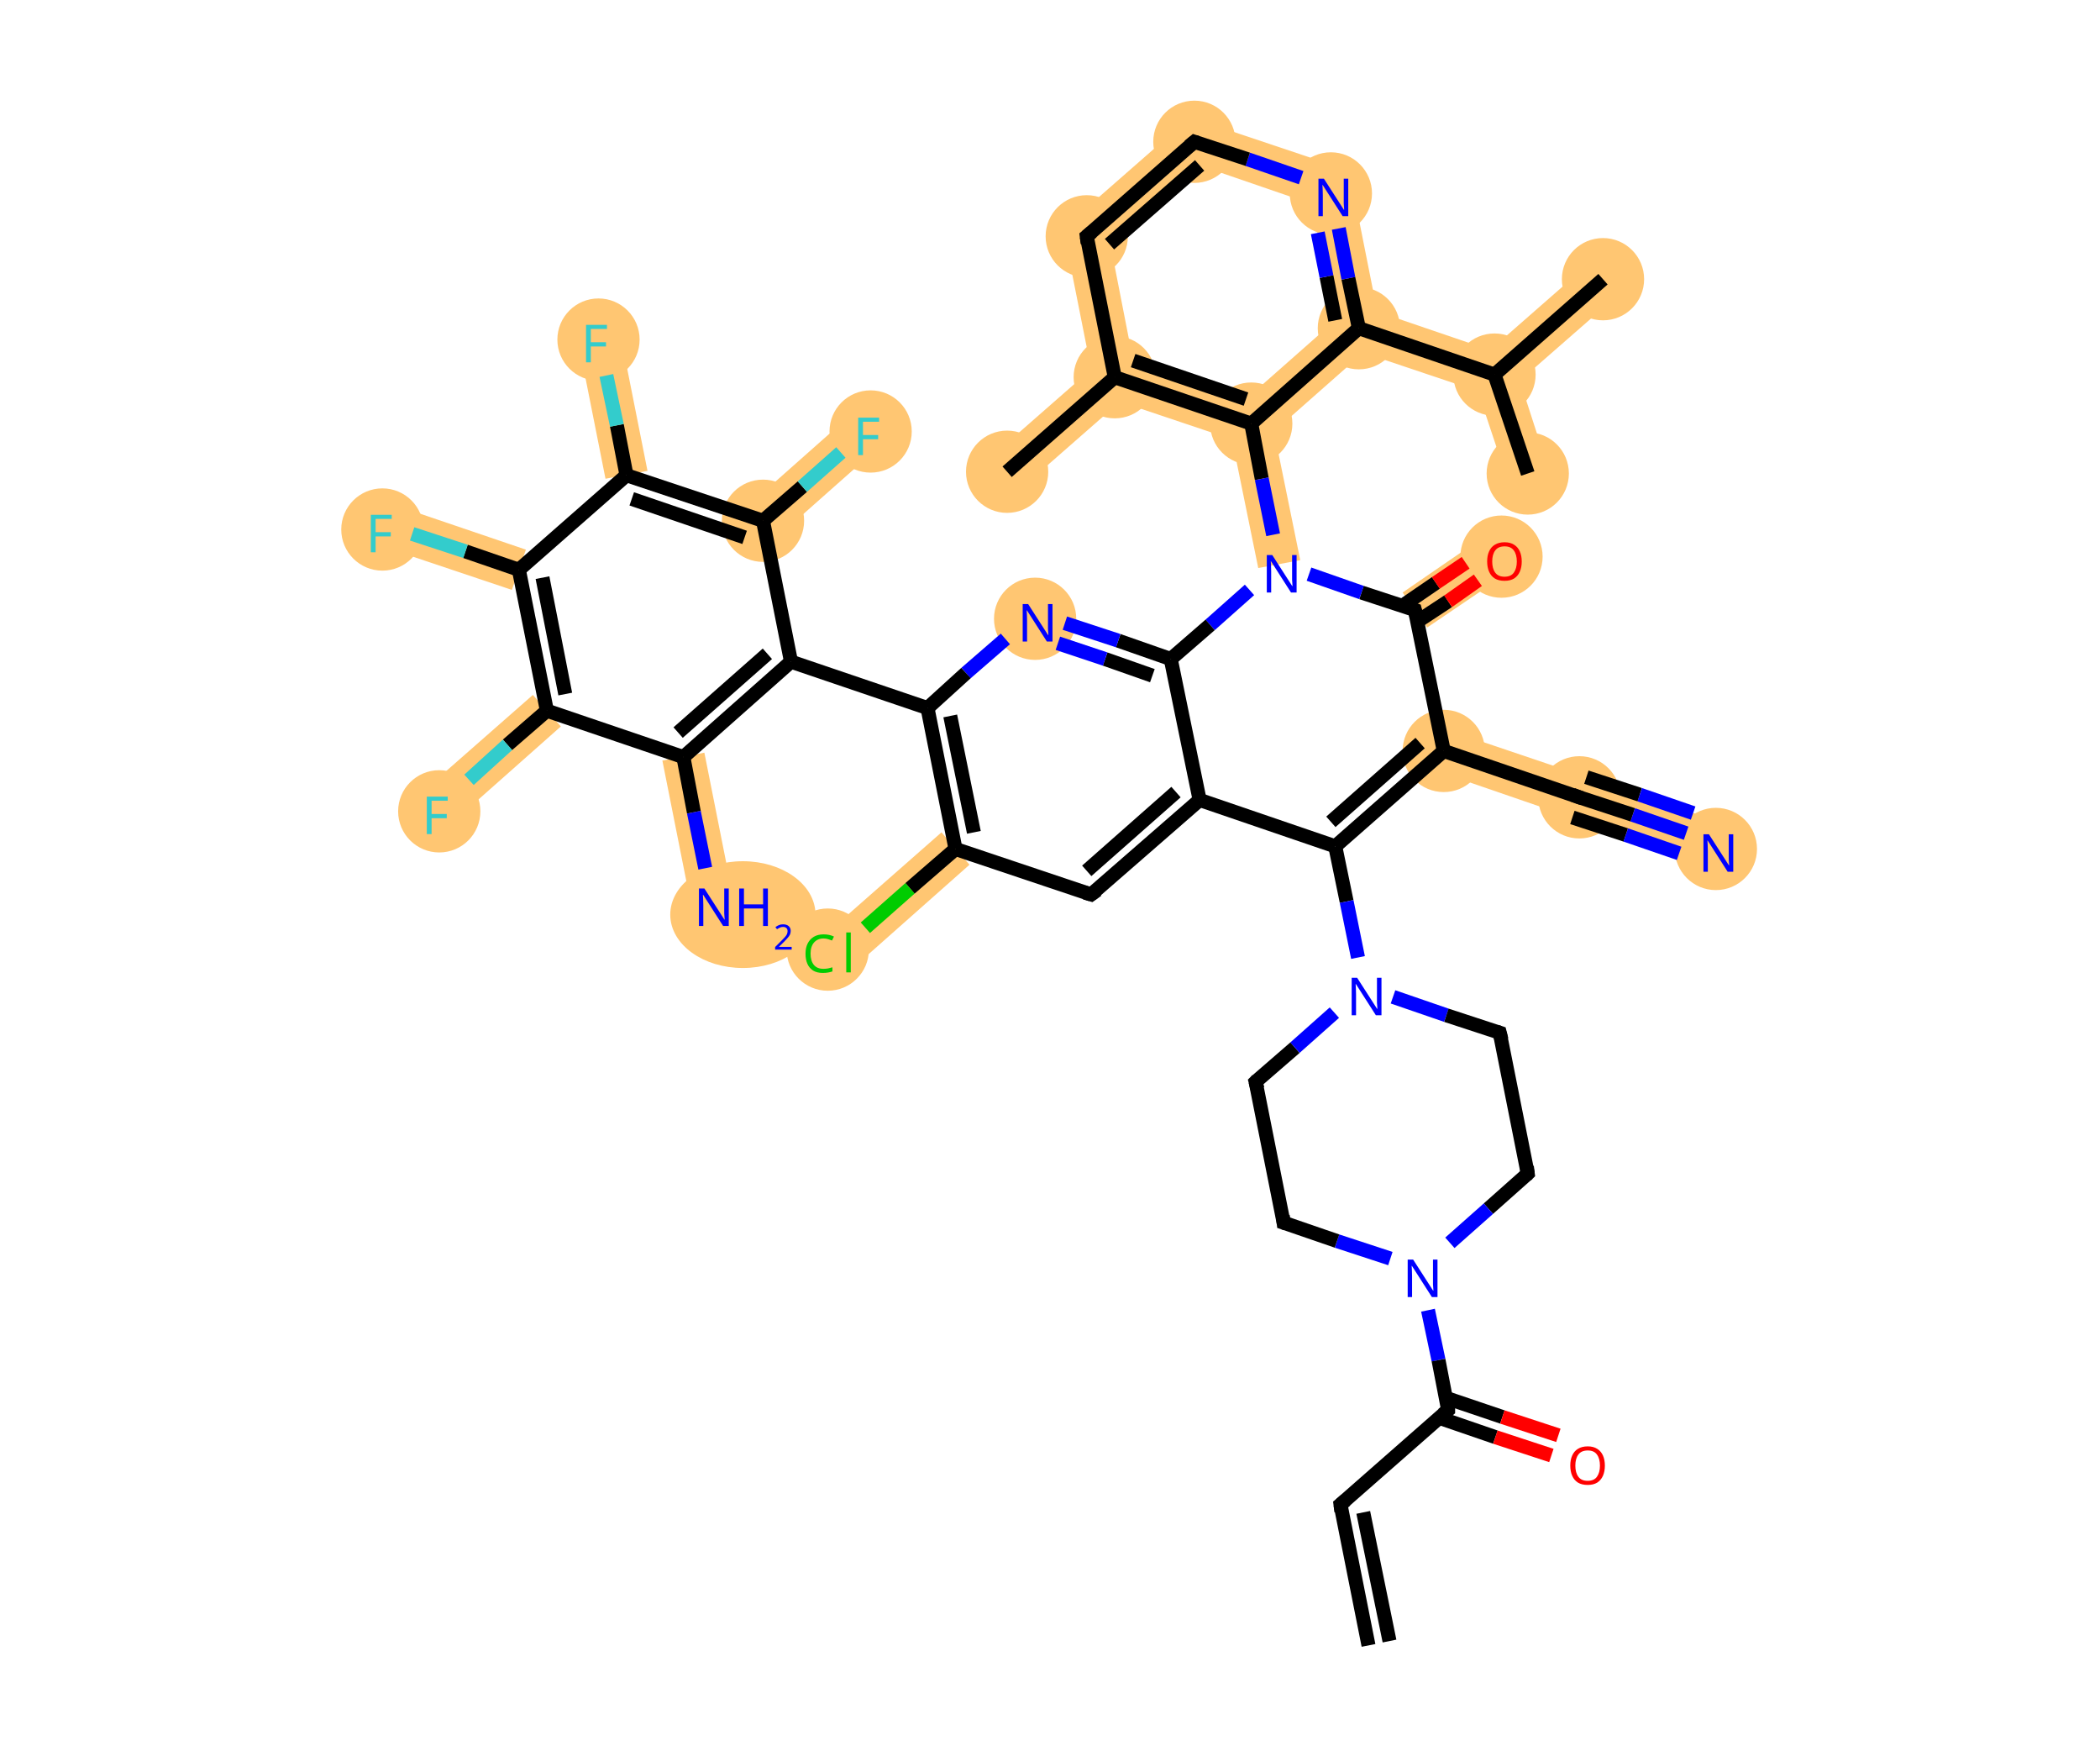
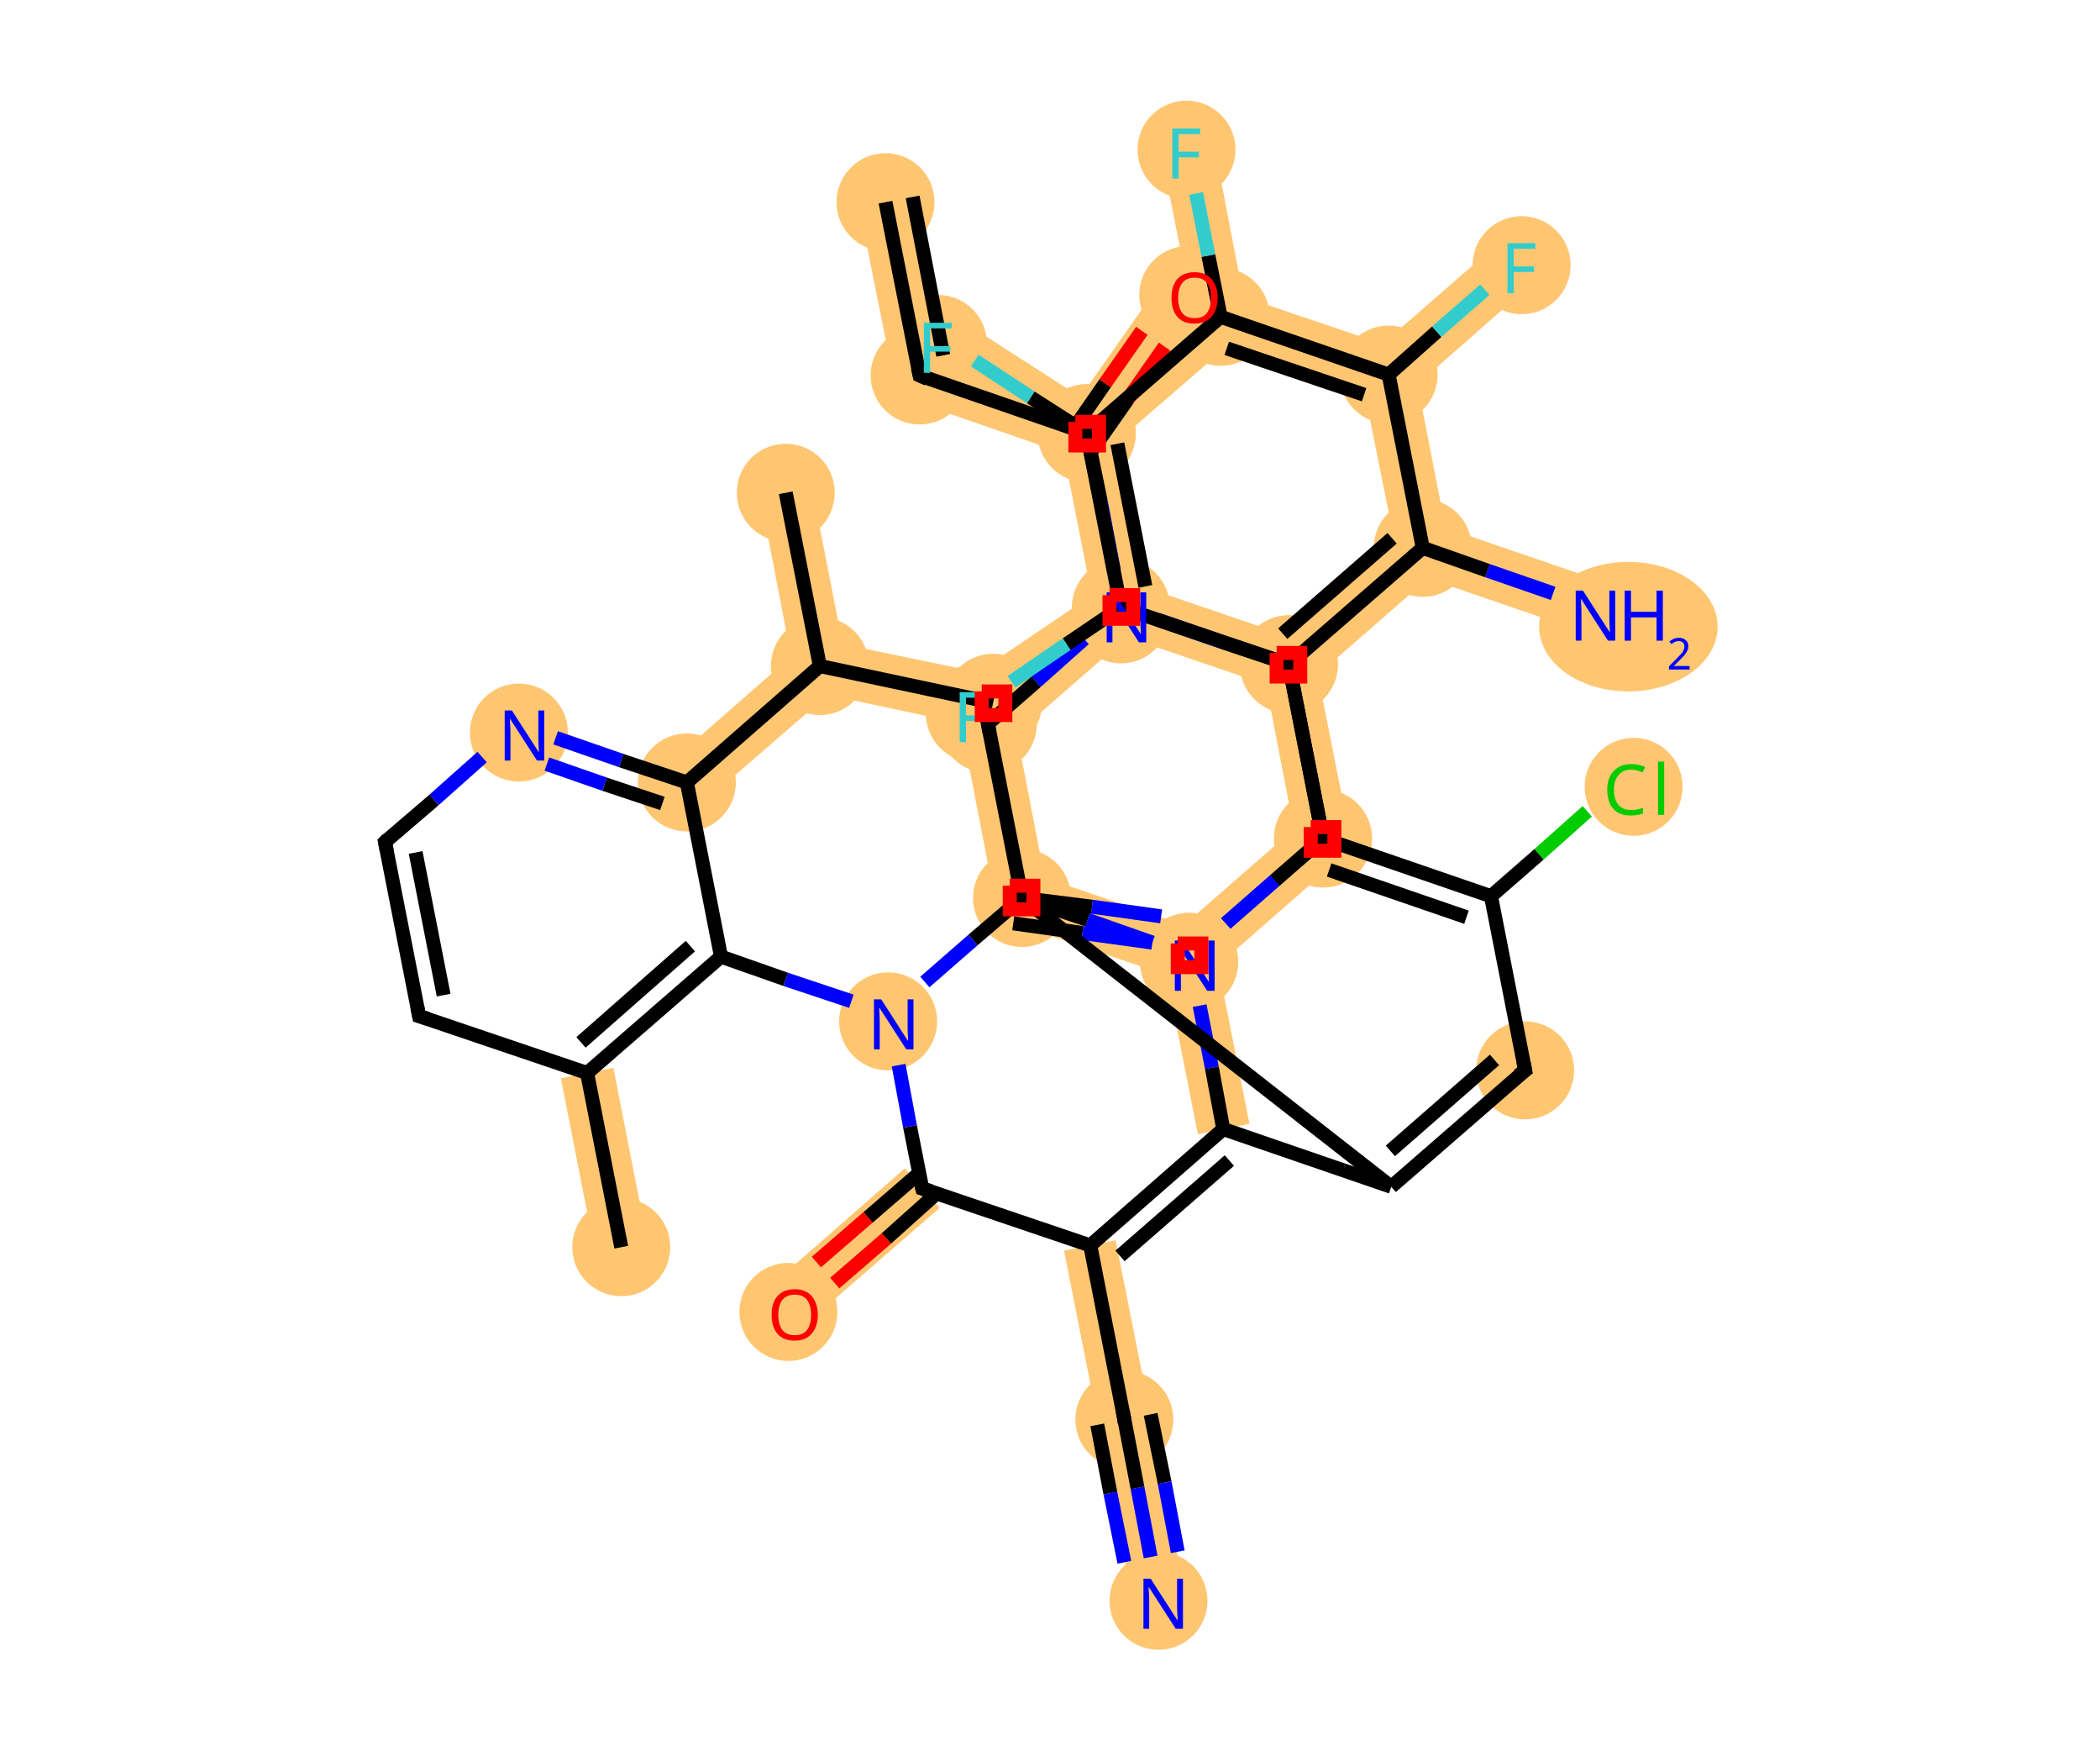
<svg xmlns="http://www.w3.org/2000/svg" width="240" height="200" viewBox="0 0 240 200">
-   <style>.s0{fill:#FFC672;fill-rule:evenodd;fill-opacity:1;stroke:#FFC672;stroke-width:0.0px;stroke-linecap:butt;stroke-linejoin:miter;stroke-opacity:1;}.s1{fill:#FFC672;fill-rule:evenodd;stroke:#FFC672;stroke-width:1.0px;stroke-linecap:butt;stroke-linejoin:miter;stroke-opacity:1}.s2{fill:none;fill-rule:evenodd;stroke:#000000;stroke-width:1.6px;stroke-linecap:butt;stroke-linejoin:miter;stroke-opacity:1}.s3{fill:none;fill-rule:evenodd;stroke:#0000FF;stroke-width:1.6px;stroke-linecap:butt;stroke-linejoin:miter;stroke-opacity:1}.s4{fill:none;fill-rule:evenodd;stroke:#FF0000;stroke-width:1.6px;stroke-linecap:butt;stroke-linejoin:miter;stroke-opacity:1}.s5{fill:none;fill-rule:evenodd;stroke:#00CC00;stroke-width:1.6px;stroke-linecap:butt;stroke-linejoin:miter;stroke-opacity:1}.s6{fill:none;fill-rule:evenodd;stroke:#33CCCC;stroke-width:1.6px;stroke-linecap:butt;stroke-linejoin:miter;stroke-opacity:1}.s7{fill:none;stroke:#000000;stroke-width:1.6px;stroke-linecap:butt;stroke-linejoin:miter;stroke-opacity:1;}.s8{font-size:6px;font-style:normal;font-weight:normal;fill-opacity:1;stroke:none;font-family:sans-serif;text-anchor:start;fill:#0000FF}.s9{font-size:6px;font-style:normal;font-weight:normal;fill-opacity:1;stroke:none;font-family:sans-serif;text-anchor:start;fill:#FF0000}.s10{font-size:6px;font-style:normal;font-weight:normal;fill-opacity:1;stroke:none;font-family:sans-serif;text-anchor:start;fill:#00CC00}.s11{font-size:6px;font-style:normal;font-weight:normal;fill-opacity:1;stroke:none;font-family:sans-serif;text-anchor:start;fill:#33CCCC}.s12{font-size:4px;font-style:normal;font-weight:normal;fill-opacity:1;stroke:none;font-family:sans-serif;text-anchor:start;fill:#0000FF}</style>
-   <path d="M 124.7,42.2 L 127.4,43.1 L 128.0,45.9 L 116.7,55.8 L 113.4,52.1 Z" class="s0" />
-   <path d="M 129.5,41.2 L 142.4,45.6 L 143.0,48.4 L 140.8,50.2 L 128.0,45.9 L 127.4,43.1 Z" class="s0" />
-   <path d="M 121.5,26.1 L 126.9,27.9 L 129.5,41.2 L 127.4,43.1 L 124.7,42.2 Z" class="s0" />
-   <path d="M 152.6,36.6 L 155.3,37.5 L 155.8,40.3 L 145.6,49.3 L 143.0,48.4 L 142.4,45.6 Z" class="s0" />
-   <path d="M 143.0,48.4 L 145.6,49.3 L 148.6,64.0 L 143.8,64.9 L 140.8,50.2 Z" class="s0" />
-   <path d="M 154.2,19.5 L 157.4,35.6 L 155.3,37.5 L 152.6,36.6 L 149.9,23.3 Z" class="s0" />
-   <path d="M 157.4,35.6 L 170.3,40.0 L 170.8,42.8 L 168.9,44.7 L 155.8,40.3 L 155.3,37.5 Z" class="s0" />
-   <path d="M 136.0,13.4 L 154.2,19.5 L 149.9,23.3 L 137.1,18.9 Z" class="s0" />
-   <path d="M 136.0,13.4 L 137.1,18.9 L 126.9,27.9 L 121.5,26.1 Z" class="s0" />
-   <path d="M 181.6,30.1 L 184.8,33.8 L 173.7,43.5 L 170.8,42.8 L 170.3,40.0 Z" class="s0" />
-   <path d="M 170.8,42.8 L 173.7,43.5 L 176.9,53.4 L 172.3,54.9 L 168.9,44.7 Z" class="s0" />
-   <path d="M 107.6,95.1 L 110.8,98.8 L 98.5,109.7 L 95.2,106.0 Z" class="s0" />
-   <path d="M 165.7,83.5 L 181.1,88.7 L 179.9,93.5 L 164.2,88.1 Z" class="s0" />
-   <path d="M 170.2,60.9 L 173.0,65.0 L 163.1,71.7 L 160.3,67.7 Z" class="s0" />
-   <path d="M 181.1,88.7 L 196.8,94.0 L 195.3,98.7 L 179.9,93.5 Z" class="s0" />
-   <path d="M 80.5,86.0 L 83.7,102.1 L 78.9,103.0 L 75.7,86.9 Z" class="s0" />
-   <path d="M 60.9,79.4 L 64.1,83.0 L 51.8,93.9 L 48.6,90.2 Z" class="s0" />
-   <path d="M 44.5,57.5 L 60.1,62.8 L 58.5,67.4 L 43.0,62.2 Z" class="s0" />
-   <path d="M 70.8,37.7 L 74.0,53.8 L 69.2,54.7 L 66.0,38.6 Z" class="s0" />
-   <path d="M 97.9,46.8 L 101.1,50.5 L 88.8,61.4 L 85.6,57.7 Z" class="s0" />
-   <ellipse cx="115.1" cy="53.9" rx="4.2" ry="4.2" class="s1" />
-   <ellipse cx="127.4" cy="43.1" rx="4.2" ry="4.2" class="s1" />
-   <ellipse cx="143.0" cy="48.4" rx="4.2" ry="4.2" class="s1" />
-   <ellipse cx="155.3" cy="37.5" rx="4.2" ry="4.2" class="s1" />
-   <ellipse cx="152.1" cy="22.1" rx="4.2" ry="4.2" class="s1" />
-   <ellipse cx="136.5" cy="16.2" rx="4.2" ry="4.2" class="s1" />
-   <ellipse cx="124.2" cy="27.0" rx="4.2" ry="4.2" class="s1" />
-   <ellipse cx="170.8" cy="42.8" rx="4.2" ry="4.2" class="s1" />
-   <ellipse cx="183.2" cy="31.9" rx="4.2" ry="4.2" class="s1" />
-   <ellipse cx="174.6" cy="54.1" rx="4.2" ry="4.2" class="s1" />
-   <ellipse cx="118.3" cy="70.7" rx="4.2" ry="4.2" class="s1" />
-   <ellipse cx="165.0" cy="85.8" rx="4.2" ry="4.2" class="s1" />
-   <ellipse cx="171.6" cy="63.6" rx="4.2" ry="4.2" class="s1" />
-   <ellipse cx="180.5" cy="91.1" rx="4.2" ry="4.2" class="s1" />
-   <ellipse cx="196.1" cy="97.0" rx="4.2" ry="4.2" class="s1" />
-   <ellipse cx="94.6" cy="108.5" rx="4.2" ry="4.2" class="s1" />
-   <ellipse cx="87.2" cy="59.5" rx="4.2" ry="4.2" class="s1" />
-   <ellipse cx="99.5" cy="49.3" rx="4.2" ry="4.2" class="s1" />
-   <ellipse cx="68.4" cy="38.8" rx="4.2" ry="4.2" class="s1" />
-   <ellipse cx="43.7" cy="60.5" rx="4.2" ry="4.2" class="s1" />
-   <ellipse cx="50.2" cy="92.7" rx="4.2" ry="4.2" class="s1" />
-   <ellipse cx="84.9" cy="104.5" rx="7.8" ry="5.6" class="s1" />
-   <path d="M 115.1,53.9 L 127.4,43.1" class="s2" />
-   <path d="M 127.4,43.1 L 143.0,48.4" class="s2" />
-   <path d="M 129.5,41.2 L 142.4,45.6" class="s2" />
-   <path d="M 143.0,48.4 L 155.3,37.5" class="s2" />
-   <path d="M 155.3,37.5 L 154.1,31.8" class="s2" />
-   <path d="M 154.1,31.8 L 153.0,26.1" class="s3" />
-   <path d="M 152.6,36.6 L 151.6,31.6" class="s2" />
-   <path d="M 151.6,31.6 L 150.6,26.6" class="s3" />
-   <path d="M 148.7,20.3 L 142.6,18.2" class="s3" />
-   <path d="M 142.6,18.2 L 136.5,16.2" class="s2" />
-   <path d="M 136.5,16.2 L 124.2,27.0" class="s2" />
-   <path d="M 137.1,18.9 L 126.8,27.9" class="s2" />
-   <path d="M 155.3,37.5 L 170.8,42.8" class="s2" />
-   <path d="M 170.8,42.8 L 183.2,31.9" class="s2" />
-   <path d="M 170.8,42.8 L 174.6,54.1" class="s2" />
-   <path d="M 143.0,48.4 L 144.2,54.7" class="s2" />
-   <path d="M 144.2,54.7 L 145.5,61.1" class="s3" />
-   <path d="M 142.8,67.4 L 138.3,71.4" class="s3" />
-   <path d="M 138.3,71.4 L 133.8,75.3" class="s2" />
-   <path d="M 133.8,75.3 L 127.8,73.2" class="s2" />
-   <path d="M 127.8,73.2 L 121.7,71.2" class="s3" />
-   <path d="M 131.7,77.2 L 126.3,75.3" class="s2" />
-   <path d="M 126.3,75.3 L 120.9,73.5" class="s3" />
-   <path d="M 114.9,73.0 L 110.4,76.9" class="s3" />
-   <path d="M 110.4,76.9 L 106.0,80.9" class="s2" />
-   <path d="M 106.0,80.9 L 109.2,97.0" class="s2" />
-   <path d="M 108.6,81.8 L 111.3,95.1" class="s2" />
-   <path d="M 109.2,97.0 L 124.7,102.2" class="s2" />
-   <path d="M 124.7,102.2 L 137.1,91.4" class="s2" />
-   <path d="M 124.2,99.5 L 134.4,90.5" class="s2" />
-   <path d="M 137.1,91.4 L 152.6,96.7" class="s2" />
-   <path d="M 152.6,96.7 L 165.0,85.8" class="s2" />
-   <path d="M 152.1,93.9 L 162.3,84.9" class="s2" />
-   <path d="M 165.0,85.8 L 161.7,69.7" class="s2" />
-   <path d="M 162.0,71.0 L 165.5,68.7" class="s2" />
-   <path d="M 165.5,68.7 L 168.9,66.3" class="s4" />
-   <path d="M 160.3,69.2 L 164.1,66.6" class="s2" />
-   <path d="M 164.1,66.6 L 167.5,64.3" class="s4" />
-   <path d="M 165.0,85.8 L 180.5,91.1" class="s2" />
-   <path d="M 180.5,91.1 L 186.6,93.1" class="s2" />
-   <path d="M 186.6,93.1 L 192.7,95.2" class="s3" />
-   <path d="M 181.3,88.8 L 187.4,90.8" class="s2" />
-   <path d="M 187.4,90.8 L 193.5,92.9" class="s3" />
-   <path d="M 179.7,93.4 L 185.8,95.4" class="s2" />
-   <path d="M 185.8,95.4 L 191.9,97.5" class="s3" />
-   <path d="M 152.6,96.7 L 153.9,103.0" class="s2" />
-   <path d="M 153.9,103.0 L 155.2,109.4" class="s3" />
-   <path d="M 159.2,113.9 L 165.3,116.0" class="s3" />
-   <path d="M 165.3,116.0 L 171.4,118.0" class="s2" />
-   <path d="M 171.4,118.0 L 174.6,134.1" class="s2" />
-   <path d="M 174.6,134.1 L 170.1,138.1" class="s2" />
-   <path d="M 170.1,138.1 L 165.7,142.0" class="s3" />
-   <path d="M 158.9,143.8 L 152.8,141.8" class="s3" />
-   <path d="M 152.8,141.8 L 146.7,139.7" class="s2" />
-   <path d="M 146.7,139.7 L 143.5,123.6" class="s2" />
-   <path d="M 163.2,149.7 L 164.4,155.4" class="s3" />
-   <path d="M 164.4,155.4 L 165.5,161.1" class="s2" />
-   <path d="M 164.5,162.0 L 170.9,164.2" class="s2" />
-   <path d="M 170.9,164.2 L 177.3,166.3" class="s4" />
-   <path d="M 165.2,159.7 L 171.7,161.9" class="s2" />
-   <path d="M 171.7,161.9 L 178.1,164.0" class="s4" />
-   <path d="M 165.5,161.1 L 153.2,171.9" class="s2" />
-   <path d="M 153.2,171.9 L 156.4,188.0" class="s2" />
-   <path d="M 155.8,172.8 L 158.8,187.5" class="s2" />
-   <path d="M 109.2,97.0 L 104.0,101.5" class="s2" />
-   <path d="M 104.0,101.5 L 98.9,106.0" class="s5" />
-   <path d="M 106.0,80.9 L 90.4,75.6" class="s2" />
-   <path d="M 90.4,75.6 L 78.1,86.5" class="s2" />
-   <path d="M 87.7,74.7 L 77.5,83.7" class="s2" />
-   <path d="M 78.1,86.5 L 62.5,81.2" class="s2" />
-   <path d="M 62.5,81.2 L 59.3,65.1" class="s2" />
-   <path d="M 64.6,79.3 L 62.0,66.0" class="s2" />
-   <path d="M 59.3,65.1 L 71.6,54.3" class="s2" />
-   <path d="M 71.6,54.3 L 87.2,59.5" class="s2" />
-   <path d="M 72.2,57.0 L 85.1,61.4" class="s2" />
-   <path d="M 87.2,59.5 L 91.7,55.6" class="s2" />
-   <path d="M 91.7,55.6 L 96.1,51.7" class="s6" />
-   <path d="M 71.6,54.3 L 70.5,48.6" class="s2" />
-   <path d="M 70.5,48.6 L 69.3,42.9" class="s6" />
-   <path d="M 59.3,65.1 L 53.2,63.0" class="s2" />
-   <path d="M 53.2,63.0 L 47.1,61.0" class="s6" />
-   <path d="M 62.5,81.2 L 58.0,85.1" class="s2" />
-   <path d="M 58.0,85.1 L 53.6,89.1" class="s6" />
-   <path d="M 78.1,86.5 L 79.3,92.8" class="s2" />
-   <path d="M 79.3,92.8 L 80.6,99.2" class="s3" />
-   <path d="M 124.2,27.0 L 127.4,43.1" class="s2" />
-   <path d="M 161.7,69.7 L 155.6,67.7" class="s2" />
-   <path d="M 155.6,67.7 L 149.6,65.6" class="s3" />
-   <path d="M 137.1,91.4 L 133.8,75.3" class="s2" />
-   <path d="M 143.5,123.6 L 148.0,119.7" class="s2" />
-   <path d="M 148.0,119.7 L 152.5,115.7" class="s3" />
-   <path d="M 87.2,59.5 L 90.4,75.6" class="s2" />
-   <path d="M 136.8,16.3 L 136.5,16.2 L 135.9,16.7" class="s7" />
-   <path d="M 124.8,26.5 L 124.2,27.0 L 124.3,27.8" class="s7" />
-   <path d="M 124.0,102.0 L 124.7,102.2 L 125.4,101.7" class="s7" />
-   <path d="M 161.9,70.5 L 161.7,69.7 L 161.4,69.6" class="s7" />
-   <path d="M 179.7,90.8 L 180.5,91.1 L 180.8,91.2" class="s7" />
-   <path d="M 171.1,117.9 L 171.4,118.0 L 171.6,118.8" class="s7" />
-   <path d="M 174.5,133.3 L 174.6,134.1 L 174.4,134.3" class="s7" />
-   <path d="M 147.0,139.8 L 146.7,139.7 L 146.6,138.9" class="s7" />
-   <path d="M 143.7,124.4 L 143.5,123.6 L 143.7,123.4" class="s7" />
-   <path d="M 165.5,160.8 L 165.5,161.1 L 164.9,161.6" class="s7" />
-   <path d="M 153.8,171.4 L 153.2,171.9 L 153.3,172.7" class="s7" />
-   <text x="150.1" y="24.7" class="s8">N</text>
-   <text x="144.2" y="67.7" class="s8">N</text>
-   <text x="116.3" y="73.3" class="s8">N</text>
-   <text x="169.6" y="66.3" class="s9">O</text>
-   <text x="194.1" y="99.6" class="s8">N</text>
-   <text x="153.9" y="116.0" class="s8">N</text>
-   <text x="160.3" y="148.2" class="s8">N</text>
-   <text x="179.1" y="169.6" class="s9">O</text>
-   <text x="91.7" y="111.1" class="s10">C</text>
-   <text x="96.2" y="111.1" class="s10">l</text>
-   <text x="97.5" y="52.0" class="s11">F</text>
-   <text x="66.4" y="41.4" class="s11">F</text>
-   <text x="41.8" y="63.1" class="s11">F</text>
-   <text x="48.2" y="95.3" class="s11">F</text>
-   <text x="79.3" y="105.8" class="s8">N</text>
-   <text x="83.9" y="105.8" class="s8">H</text>
-   <text x="88.4" y="108.5" class="s12">2</text>
+   <style>.s0{fill:#FFC672;fill-rule:evenodd;fill-opacity:1;stroke:#FFC672;stroke-width:0.0px;stroke-linecap:butt;stroke-linejoin:miter;stroke-opacity:1;}.s1{fill:#FFC672;fill-rule:evenodd;stroke:#FFC672;stroke-width:1.0px;stroke-linecap:butt;stroke-linejoin:miter;stroke-opacity:1}.s2{fill:none;fill-rule:evenodd;stroke:#000000;stroke-width:1.6px;stroke-linecap:butt;stroke-linejoin:miter;stroke-opacity:1}.s3{fill:none;fill-rule:evenodd;stroke:#0000FF;stroke-width:1.6px;stroke-linecap:butt;stroke-linejoin:miter;stroke-opacity:1}.s4{fill:none;fill-rule:evenodd;stroke:#FF0000;stroke-width:1.6px;stroke-linecap:butt;stroke-linejoin:miter;stroke-opacity:1}.s5{fill:none;fill-rule:evenodd;stroke:#00CC00;stroke-width:1.6px;stroke-linecap:butt;stroke-linejoin:miter;stroke-opacity:1}.s6{fill:none;fill-rule:evenodd;stroke:#33CCCC;stroke-width:1.6px;stroke-linecap:butt;stroke-linejoin:miter;stroke-opacity:1}.s7{fill:none;stroke:#000000;stroke-width:1.6px;stroke-linecap:butt;stroke-linejoin:miter;stroke-opacity:1;}.s8{fill:none;stroke:#0000FF;stroke-width:1.6px;stroke-linecap:butt;stroke-linejoin:miter;stroke-opacity:1;}.s9{font-size:8px;font-style:normal;font-weight:normal;fill-opacity:1;stroke:none;font-family:sans-serif;text-anchor:start;fill:#0000FF}.s10{font-size:8px;font-style:normal;font-weight:normal;fill-opacity:1;stroke:none;font-family:sans-serif;text-anchor:start;fill:#FF0000}.s11{font-size:8px;font-style:normal;font-weight:normal;fill-opacity:1;stroke:none;font-family:sans-serif;text-anchor:start;fill:#00CC00}.s12{font-size:8px;font-style:normal;font-weight:normal;fill-opacity:1;stroke:none;font-family:sans-serif;text-anchor:start;fill:#33CCCC}.s13{font-size:5px;font-style:normal;font-weight:normal;fill-opacity:1;stroke:none;font-family:sans-serif;text-anchor:start;fill:#0000FF}.s14{fill:none;stroke:#FF0000;stroke-width:1.6px;stroke-linecap:butt;stroke-linejoin:miter;stroke-opacity:1;}</style>
+   <path d="M 70.1,122.0 L 74.0,141.9 L 68.0,143.1 L 64.1,123.2 Z" class="s0" />
+   <path d="M 90.4,75.0 L 93.7,76.1 L 94.6,79.4 L 80.4,91.7 L 76.5,87.2 Z" class="s0" />
+   <path d="M 92.8,55.7 L 96.3,73.6 L 93.7,76.1 L 90.4,75.0 L 86.9,56.8 Z" class="s0" />
+   <path d="M 96.3,73.6 L 114.2,77.3 L 112.9,83.3 L 94.6,79.4 L 93.7,76.1 Z" class="s0" />
+   <path d="M 147.3,75.9 L 150.6,77.1 L 154.2,95.2 L 148.2,96.4 L 144.7,78.2 Z" class="s0" />
+   <path d="M 135.9,109.1 L 139.2,110.3 L 142.8,128.4 L 136.9,129.6 L 133.3,111.4 Z" class="s0" />
+   <path d="M 127.5,141.7 L 131.4,161.3 L 125.6,163.1 L 121.6,142.9 Z" class="s0" />
+   <path d="M 103.4,133.5 L 107.4,138.0 L 92.1,151.3 L 88.2,146.8 Z" class="s0" />
+   <path d="M 131.4,161.3 L 135.3,181.5 L 129.4,182.6 L 125.6,163.1 Z" class="s0" />
+   <path d="M 147.9,94.7 L 154.5,96.9 L 139.2,110.3 L 135.9,109.1 L 135.3,105.7 Z" class="s0" />
+   <path d="M 119.4,100.3 L 135.3,105.7 L 135.9,109.1 L 133.3,111.4 L 114.1,104.9 Z" class="s0" />
+   <path d="M 149.9,73.6 L 154.5,96.9 L 147.9,94.7 L 144.7,78.2 Z" class="s0" />
+   <path d="M 130.8,67.1 L 149.9,73.6 L 144.7,78.2 L 128.8,72.8 L 128.1,69.4 Z" class="s0" />
+   <path d="M 124.8,68.2 L 128.1,69.4 L 128.8,72.8 L 116.2,83.8 L 109.6,81.6 Z" class="s0" />
+   <path d="M 124.2,49.5 L 127.5,50.2 L 130.8,67.1 L 128.1,69.4 L 124.8,68.2 L 121.6,51.8 Z" class="s0" />
+   <path d="M 109.6,81.6 L 116.2,83.8 L 119.4,100.3 L 114.1,104.9 Z" class="s0" />
+   <path d="M 133.4,31.2 L 138.3,34.6 L 127.5,50.2 L 124.2,49.5 L 123.1,45.9 Z" class="s0" />
+   <path d="M 107.7,40.6 L 123.1,45.9 L 124.2,49.5 L 121.6,51.8 L 102.5,45.2 Z" class="s0" />
+   <path d="M 104.2,22.5 L 107.7,40.6 L 102.5,45.2 L 98.2,23.7 Z" class="s0" />
+   <path d="M 159.3,61.5 L 162.6,62.6 L 163.2,66.1 L 150.6,77.1 L 147.3,75.9 L 146.6,72.5 Z" class="s0" />
+   <path d="M 130.8,67.1 L 146.6,72.5 L 147.3,75.9 L 144.7,78.2 L 128.6,72.7 L 128.1,69.4 Z" class="s0" />
+   <path d="M 158.7,42.8 L 162.0,43.9 L 165.2,60.3 L 162.6,62.6 L 159.3,61.5 L 156.0,45.1 Z" class="s0" />
+   <path d="M 165.2,60.3 L 182.7,66.3 L 180.7,72.1 L 163.2,66.1 L 162.6,62.6 Z" class="s0" />
+   <path d="M 142.1,33.9 L 158.0,39.3 L 158.7,42.8 L 156.0,45.1 L 140.2,39.6 L 139.5,36.2 Z" class="s0" />
+   <path d="M 171.9,27.2 L 175.9,31.7 L 162.0,43.9 L 158.7,42.8 L 158.0,39.3 Z" class="s0" />
+   <path d="M 136.2,35.1 L 139.5,36.2 L 140.2,39.6 L 127.5,50.6 L 124.2,49.5 L 124.0,45.7 Z" class="s0" />
+   <path d="M 138.6,15.7 L 142.1,33.9 L 139.5,36.2 L 136.2,35.1 L 132.6,16.9 Z" class="s0" />
+   <path d="M 124.2,49.5 L 127.5,50.6 L 130.8,67.1 L 128.1,69.4 L 124.8,68.0 L 121.5,51.3 Z" class="s0" />
+   <path d="M 108.9,36.0 L 124.0,45.7 L 124.2,49.5 L 121.5,51.3 L 105.6,41.0 Z" class="s0" />
+   <path d="M 124.8,68.0 L 128.1,69.4 L 128.6,72.7 L 113.1,83.2 L 109.7,78.2 Z" class="s0" />
+   <ellipse cx="71.0" cy="142.5" rx="5.1" ry="5.1" class="s1" />
+   <ellipse cx="78.5" cy="89.4" rx="5.1" ry="5.1" class="s1" />
+   <ellipse cx="59.3" cy="83.7" rx="5.1" ry="5.1" class="s1" />
+   <ellipse cx="93.7" cy="76.1" rx="5.1" ry="5.1" class="s1" />
+   <ellipse cx="89.8" cy="56.3" rx="5.1" ry="5.1" class="s1" />
+   <ellipse cx="113.5" cy="80.3" rx="5.1" ry="5.1" class="s1" />
+   <ellipse cx="101.5" cy="116.7" rx="5.1" ry="5.1" class="s1" />
+   <ellipse cx="135.9" cy="109.9" rx="5.1" ry="5.1" class="s1" />
+   <ellipse cx="151.2" cy="95.8" rx="5.1" ry="5.1" class="s1" />
+   <ellipse cx="174.3" cy="122.3" rx="5.1" ry="5.1" class="s1" />
+   <ellipse cx="90.1" cy="149.9" rx="5.1" ry="5.1" class="s1" />
+   <ellipse cx="128.5" cy="162.2" rx="5.1" ry="5.1" class="s1" />
+   <ellipse cx="132.4" cy="182.9" rx="5.1" ry="5.1" class="s1" />
+   <ellipse cx="135.9" cy="109.9" rx="5.1" ry="5.1" class="s1" />
+   <ellipse cx="151.2" cy="95.8" rx="5.1" ry="5.1" class="s1" />
+   <ellipse cx="147.3" cy="75.9" rx="5.1" ry="5.1" class="s1" />
+   <ellipse cx="128.1" cy="70.2" rx="5.1" ry="5.1" class="s1" />
+   <ellipse cx="112.9" cy="82.7" rx="5.1" ry="5.1" class="s1" />
+   <ellipse cx="116.8" cy="102.6" rx="5.1" ry="5.1" class="s1" />
+   <ellipse cx="124.2" cy="49.5" rx="5.1" ry="5.1" class="s1" />
+   <ellipse cx="135.8" cy="33.7" rx="5.1" ry="5.1" class="s1" />
+   <ellipse cx="105.1" cy="42.9" rx="5.1" ry="5.1" class="s1" />
+   <ellipse cx="101.2" cy="23.1" rx="5.1" ry="5.1" class="s1" />
+   <ellipse cx="186.7" cy="89.9" rx="5.1" ry="5.1" class="s1" />
+   <ellipse cx="147.3" cy="75.9" rx="5.1" ry="5.1" class="s1" />
+   <ellipse cx="162.6" cy="62.6" rx="5.1" ry="5.1" class="s1" />
+   <ellipse cx="158.7" cy="42.8" rx="5.1" ry="5.1" class="s1" />
+   <ellipse cx="139.5" cy="36.2" rx="5.1" ry="5.1" class="s1" />
+   <ellipse cx="124.2" cy="49.5" rx="5.1" ry="5.1" class="s1" />
+   <ellipse cx="128.1" cy="69.4" rx="5.1" ry="5.1" class="s1" />
+   <ellipse cx="111.4" cy="81.5" rx="5.1" ry="5.1" class="s1" />
+   <ellipse cx="107.2" cy="39.3" rx="5.1" ry="5.1" class="s1" />
+   <ellipse cx="135.6" cy="17.1" rx="5.1" ry="5.1" class="s1" />
+   <ellipse cx="173.9" cy="30.3" rx="5.1" ry="5.1" class="s1" />
+   <ellipse cx="186.1" cy="71.6" rx="9.7" ry="6.9" class="s1" />
+   <path d="M 71.0,142.5 L 67.1,122.6" class="s2" />
+   <path d="M 67.1,122.6 L 82.4,109.3" class="s2" />
+   <path d="M 66.4,119.1 L 78.9,108.1" class="s2" />
+   <path d="M 82.4,109.3 L 78.5,89.4" class="s2" />
+   <path d="M 78.5,89.4 L 71.0,86.9" class="s2" />
+   <path d="M 71.0,86.9 L 63.5,84.3" class="s3" />
+   <path d="M 75.7,91.8 L 69.1,89.6" class="s2" />
+   <path d="M 69.1,89.6 L 62.5,87.3" class="s3" />
+   <path d="M 55.1,86.5 L 49.6,91.4" class="s3" />
+   <path d="M 49.6,91.4 L 44.0,96.2" class="s2" />
+   <path d="M 44.0,96.2 L 47.9,116.1" class="s2" />
+   <path d="M 47.5,97.4 L 50.7,113.7" class="s2" />
+   <path d="M 78.5,89.4 L 93.7,76.1" class="s2" />
+   <path d="M 93.7,76.1 L 89.8,56.3" class="s2" />
+   <path d="M 93.7,76.1 L 113.5,80.3" class="s2" />
+   <path d="M 82.4,109.3 L 89.8,111.9" class="s2" />
+   <path d="M 89.8,111.9 L 97.3,114.4" class="s3" />
+   <path d="M 105.7,112.2 L 111.2,107.4" class="s3" />
+   <path d="M 111.2,107.4 L 116.8,102.6" class="s2" />
+   <path d="M 115.8,105.5 L 123.7,106.6" class="s2" />
+   <path d="M 123.7,106.6 L 131.7,107.7" class="s3" />
+   <path d="M 116.8,102.6 L 124.8,103.6" class="s2" />
+   <path d="M 124.8,103.6 L 132.7,104.7" class="s3" />
+   <path d="M 140.1,105.5 L 145.7,100.6" class="s3" />
+   <path d="M 145.7,100.6 L 151.2,95.8" class="s2" />
+   <path d="M 151.2,95.8 L 170.4,102.4" class="s2" />
+   <path d="M 151.9,99.4 L 167.6,104.8" class="s2" />
+   <path d="M 170.4,102.4 L 174.3,122.3" class="s2" />
+   <path d="M 174.3,122.3 L 159.0,135.6" class="s2" />
+   <path d="M 170.8,121.1 L 158.9,131.5" class="s2" />
+   <path d="M 159.0,135.6 L 139.8,129.0" class="s2" />
+   <path d="M 139.8,129.0 L 124.6,142.3" class="s2" />
+   <path d="M 140.5,132.6 L 128.0,143.5" class="s2" />
+   <path d="M 124.6,142.3 L 105.4,135.8" class="s2" />
+   <path d="M 105.1,134.0 L 99.2,139.1" class="s2" />
+   <path d="M 99.2,139.1 L 93.3,144.2" class="s4" />
+   <path d="M 107.1,136.3 L 101.3,141.5" class="s2" />
+   <path d="M 101.3,141.5 L 95.4,146.6" class="s4" />
+   <path d="M 124.6,142.3 L 128.5,162.2" class="s2" />
+   <path d="M 128.5,162.2 L 130.0,170.0" class="s2" />
+   <path d="M 130.0,170.0 L 131.5,177.9" class="s3" />
+   <path d="M 131.5,161.6 L 133.1,169.4" class="s2" />
+   <path d="M 133.1,169.4 L 134.6,177.3" class="s3" />
+   <path d="M 125.4,162.8 L 126.9,170.6" class="s2" />
+   <path d="M 126.9,170.6 L 128.5,178.5" class="s3" />
+   <path d="M 139.8,129.0 L 138.5,122.0" class="s2" />
+   <path d="M 138.5,122.0 L 137.1,114.9" class="s3" />
+   <path d="M 140.1,105.5 L 145.7,100.6" class="s3" />
+   <path d="M 145.7,100.6 L 151.2,95.8" class="s2" />
+   <path d="M 151.2,95.8 L 147.3,75.9" class="s2" />
+   <path d="M 147.3,75.9 L 139.8,73.4" class="s2" />
+   <path d="M 139.8,73.4 L 132.3,70.8" class="s3" />
+   <path d="M 123.9,73.0 L 118.4,77.9" class="s3" />
+   <path d="M 118.4,77.9 L 112.9,82.7" class="s2" />
+   <path d="M 112.9,82.7 L 116.8,102.6" class="s2" />
+   <path d="M 127.3,65.2 L 125.8,57.3" class="s3" />
+   <path d="M 125.8,57.3 L 124.2,49.5" class="s2" />
+   <path d="M 124.7,51.6 L 128.9,45.6" class="s2" />
+   <path d="M 128.9,45.6 L 133.1,39.6" class="s4" />
+   <path d="M 122.7,49.0 L 126.3,43.8" class="s2" />
+   <path d="M 126.3,43.8 L 130.5,37.8" class="s4" />
+   <path d="M 124.2,49.5 L 105.1,42.9" class="s2" />
+   <path d="M 105.1,42.9 L 101.2,23.1" class="s2" />
+   <path d="M 107.8,40.6 L 104.3,22.5" class="s2" />
+   <path d="M 170.4,102.4 L 175.9,97.6" class="s2" />
+   <path d="M 175.9,97.6 L 181.4,92.7" class="s5" />
+   <path d="M 151.2,95.8 L 147.3,75.9" class="s2" />
+   <path d="M 147.3,75.9 L 162.6,62.6" class="s2" />
+   <path d="M 146.6,72.4 L 159.1,61.5" class="s2" />
+   <path d="M 162.6,62.6 L 158.7,42.8" class="s2" />
+   <path d="M 158.7,42.8 L 139.5,36.2" class="s2" />
+   <path d="M 155.9,45.1 L 140.2,39.8" class="s2" />
+   <path d="M 139.5,36.2 L 124.2,49.5" class="s2" />
+   <path d="M 124.2,49.5 L 128.1,69.4" class="s2" />
+   <path d="M 127.7,50.7 L 130.9,67.0" class="s2" />
+   <path d="M 128.1,69.4 L 121.9,73.6" class="s2" />
+   <path d="M 121.9,73.6 L 115.6,77.9" class="s6" />
+   <path d="M 124.2,49.5 L 117.8,45.4" class="s2" />
+   <path d="M 117.8,45.4 L 111.4,41.2" class="s6" />
+   <path d="M 139.5,36.2 L 138.1,29.2" class="s2" />
+   <path d="M 138.1,29.2 L 136.7,22.1" class="s6" />
+   <path d="M 158.7,42.8 L 164.2,37.9" class="s2" />
+   <path d="M 164.2,37.9 L 169.7,33.1" class="s6" />
+   <path d="M 162.6,62.6 L 170.0,65.2" class="s2" />
+   <path d="M 170.0,65.2 L 177.5,67.8" class="s3" />
+   <path d="M 47.9,116.1 L 67.1,122.6" class="s2" />
+   <path d="M 105.4,135.8 L 104.0,128.7" class="s2" />
+   <path d="M 104.0,128.7 L 102.7,121.7" class="s3" />
+   <path d="M 159.0,135.6 L 116.8,102.6" class="s2" />
+   <path d="M 116.8,102.6 L 124.3,105.1" class="s2" />
+   <path d="M 124.3,105.1 L 131.7,107.7" class="s3" />
+   <path d="M 128.1,69.4 L 147.3,75.9" class="s2" />
+   <path d="M 44.3,95.9 L 44.0,96.2 L 44.2,97.2" class="s7" />
+   <path d="M 47.7,115.1 L 47.9,116.1 L 48.9,116.4" class="s7" />
+   <path d="M 140.4,105.2 L 140.1,105.5 L 140.4,105.2" class="s8" />
+   <path d="M 174.1,121.3 L 174.3,122.3 L 173.5,122.9" class="s7" />
+   <path d="M 106.4,136.1 L 105.4,135.8 L 105.3,135.4" class="s7" />
+   <path d="M 128.3,161.2 L 128.5,162.2 L 128.5,162.6" class="s7" />
+   <path d="M 150.9,96.1 L 151.2,95.8 L 151.0,94.8" class="s7" />
+   <path d="M 147.5,76.9 L 147.3,75.9 L 146.9,75.8" class="s7" />
+   <path d="M 113.2,82.4 L 112.9,82.7 L 113.1,83.7" class="s7" />
+   <path d="M 116.6,101.6 L 116.8,102.6 L 117.1,102.7" class="s7" />
+   <path d="M 124.3,49.9 L 124.2,49.5 L 123.3,49.2" class="s7" />
+   <path d="M 106.0,43.3 L 105.1,42.9 L 104.9,42.0" class="s7" />
+   <text x="56.9" y="86.9" class="s9">N</text>
+   <text x="99.1" y="119.9" class="s9">N</text>
+   <text x="133.5" y="113.2" class="s9">N</text>
+   <text x="87.7" y="153.1" class="s10">O</text>
+   <text x="129.9" y="186.1" class="s9">N</text>
+   <text x="133.5" y="113.2" class="s9">N</text>
+   <text x="125.7" y="73.4" class="s9">N</text>
+   <text x="133.4" y="36.9" class="s10">O</text>
+   <text x="183.2" y="93.1" class="s11">C</text>
+   <text x="188.8" y="93.1" class="s11">l</text>
+   <text x="108.9" y="84.8" class="s12">F</text>
+   <text x="104.8" y="42.6" class="s12">F</text>
+   <text x="133.2" y="20.4" class="s12">F</text>
+   <text x="171.5" y="33.5" class="s12">F</text>
+   <text x="179.3" y="73.2" class="s9">N</text>
+   <text x="184.9" y="73.2" class="s9">H</text>
+   <text x="190.5" y="76.5" class="s13">2</text>
+   <path d="M 112.2,79.0 L 112.2,81.7 L 114.9,81.7 L 114.9,79.0 L 112.2,79.0" class="s14" />
+   <path d="M 115.4,101.2 L 115.4,103.9 L 118.1,103.9 L 118.1,101.2 L 115.4,101.2" class="s14" />
+   <path d="M 134.6,107.8 L 134.6,110.5 L 137.3,110.5 L 137.3,107.8 L 134.6,107.8" class="s14" />
+   <path d="M 149.8,94.5 L 149.8,97.2 L 152.5,97.2 L 152.5,94.5 L 149.8,94.5" class="s14" />
+   <path d="M 145.9,74.6 L 145.9,77.3 L 148.6,77.3 L 148.6,74.6 L 145.9,74.6" class="s14" />
+   <path d="M 126.8,68.0 L 126.8,70.7 L 129.5,70.7 L 129.5,68.0 L 126.8,68.0" class="s14" />
+   <path d="M 122.9,48.2 L 122.9,50.9 L 125.6,50.9 L 125.6,48.2 L 122.9,48.2" class="s14" />
</svg>
